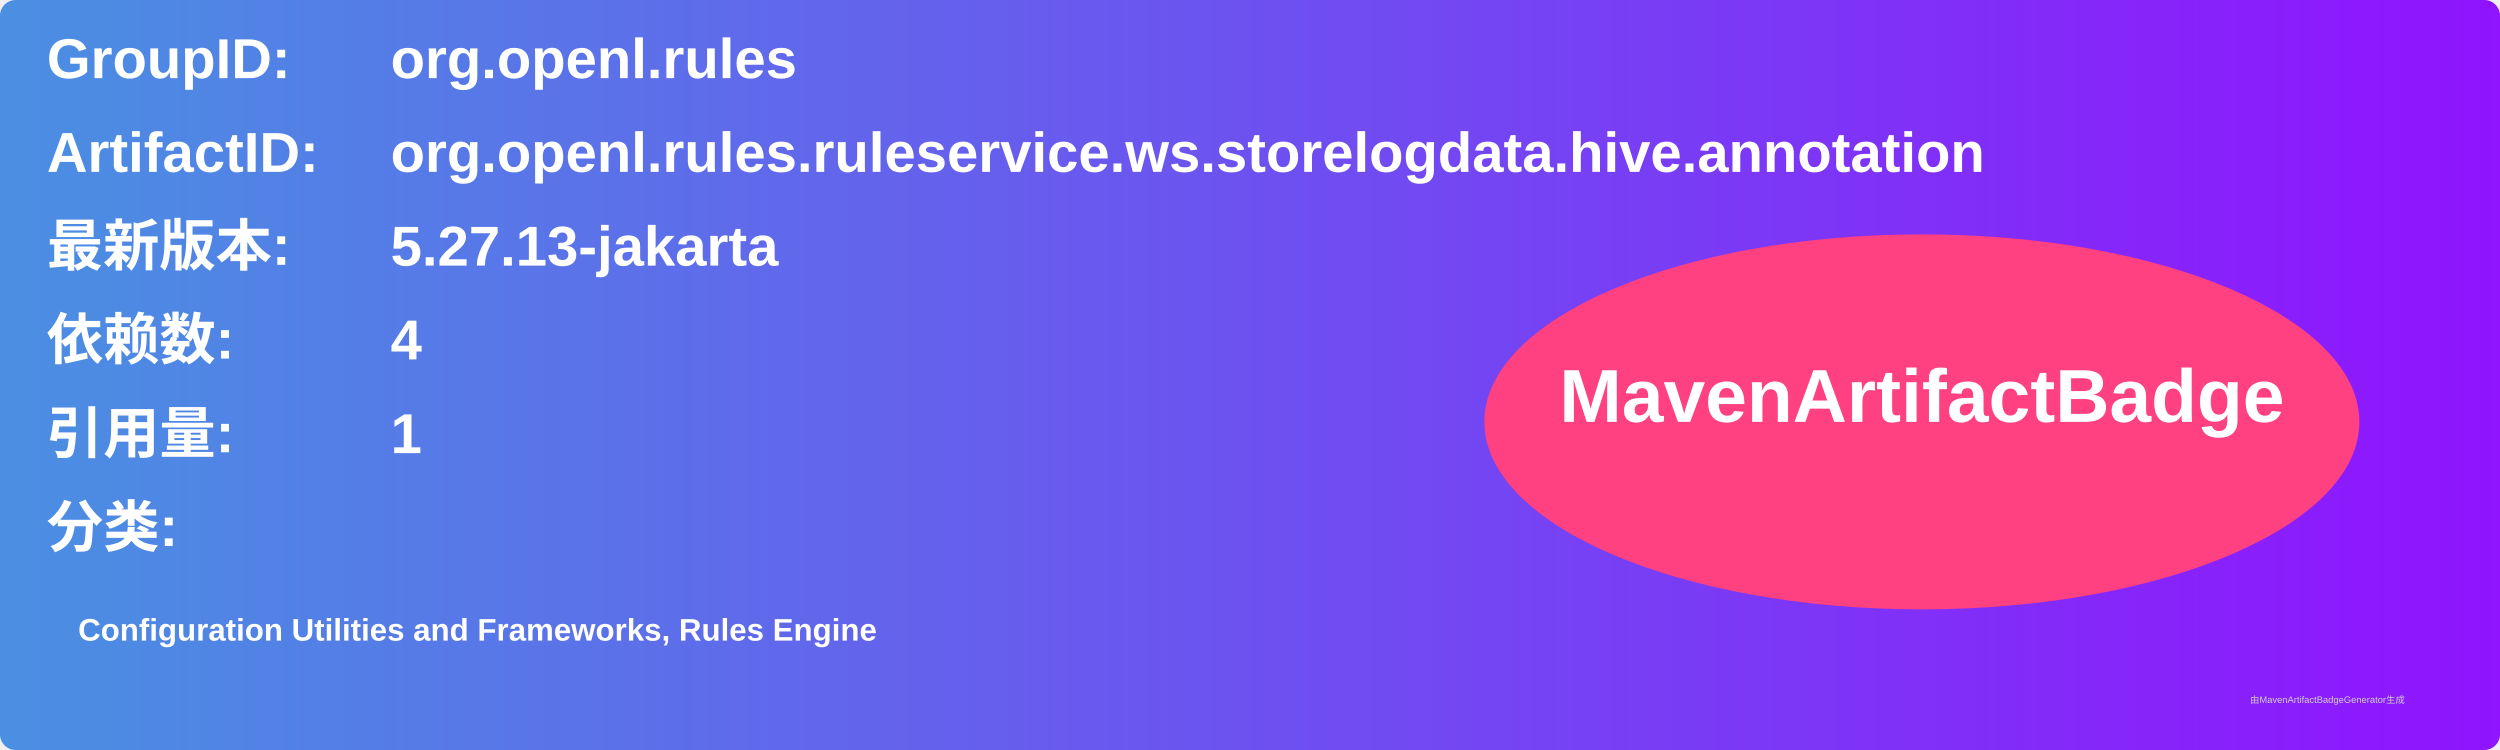
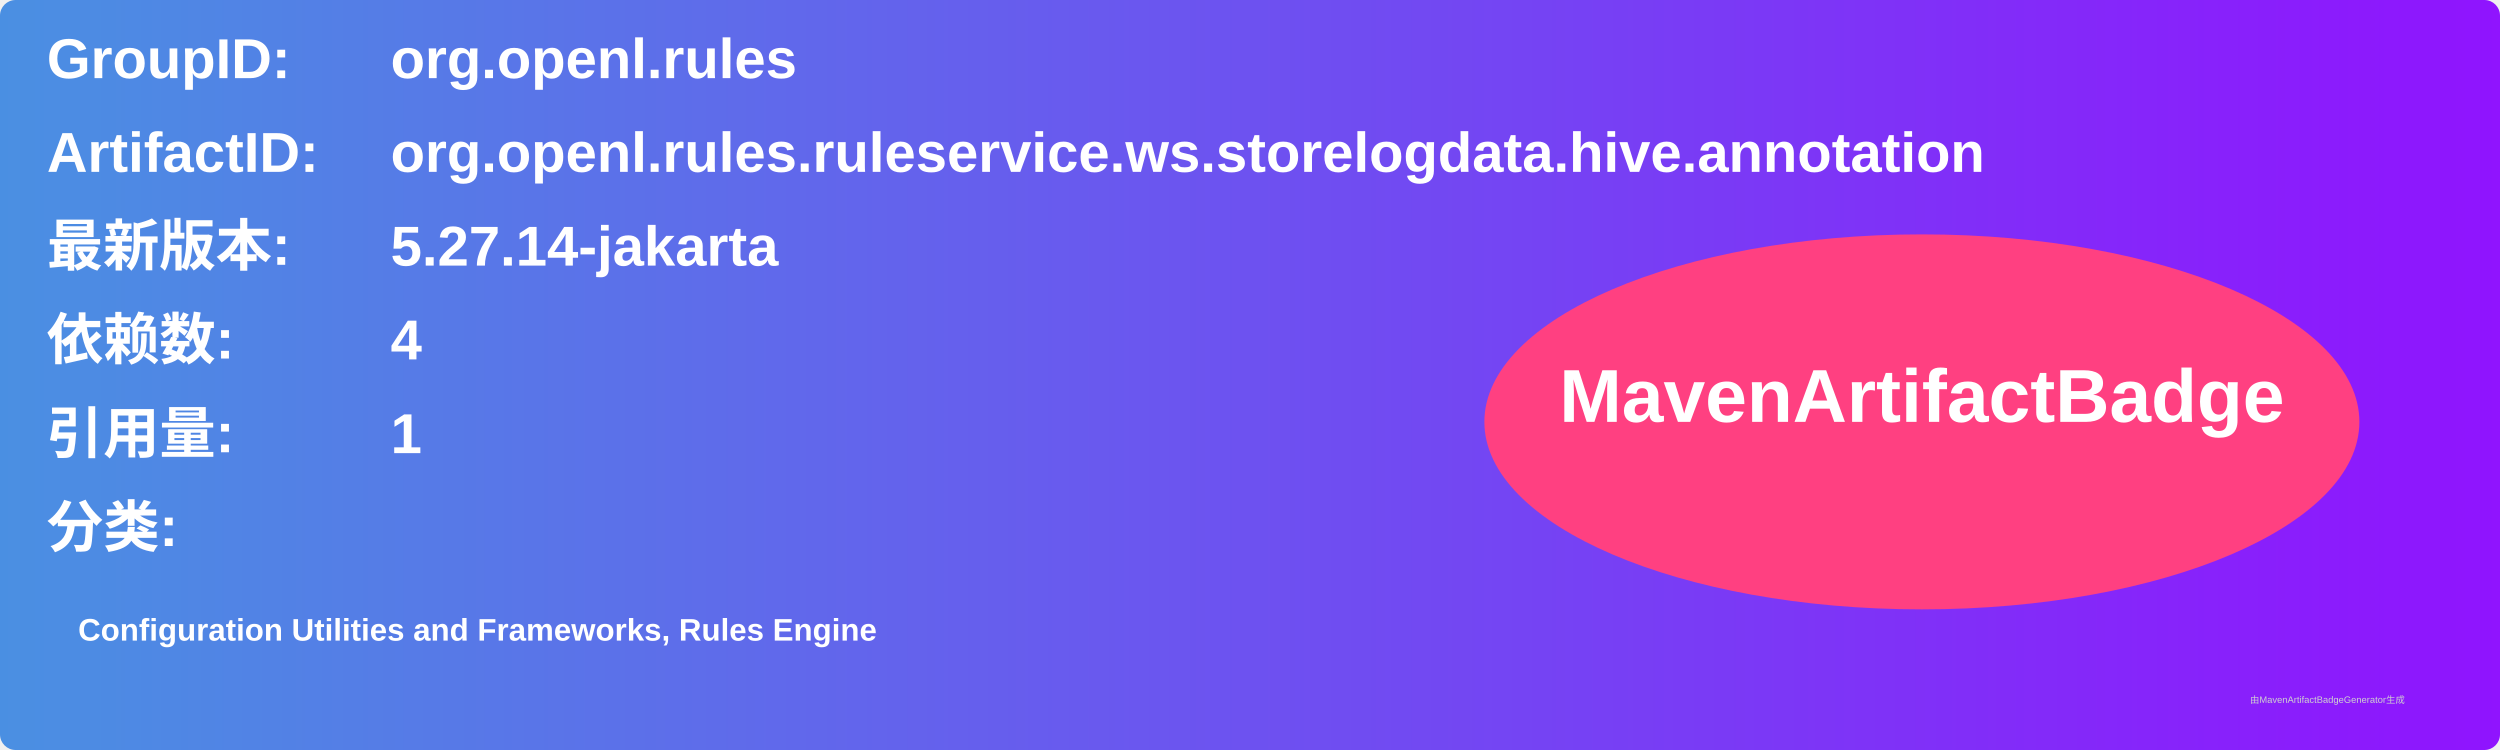
<svg xmlns="http://www.w3.org/2000/svg" width="800" height="240" viewBox="0 0 800 240">
  <linearGradient id="grad" x1="0%" y1="0%" x2="100%" y2="0%">
    <stop offset="0%" stop-color="#4a90e2" />
    <stop offset="100%" stop-color="#9013fe" />
  </linearGradient>
  <rect width="100%" height="100%" rx="5" ry="5" fill="url(#grad)" />
  <g transform="translate(15, 15)">
    <text x="0" y="10" font-family="Arial" font-size="18" fill="white" font-weight="bold" width="260">GroupID:</text>
    <text x="110" y="10" font-family="Arial" font-size="18" fill="white" font-weight="bold" width="460">org.openl.rules</text>
    <text x="0" y="40" font-family="Arial" font-size="18" fill="white" font-weight="bold" width="260">ArtifactID:</text>
    <text x="110" y="40" font-family="Arial" font-size="18" fill="white" font-weight="bold" width="460">org.openl.rules.ruleservice.ws.storelogdata.hive.annotation</text>
    <text x="0" y="70" font-family="Arial" font-size="18" fill="white" font-weight="bold">最新版本:</text>
    <text x="110" y="70" font-family="Arial" font-size="18" fill="white" font-weight="bold">
-       <tspan font-weight="bold">5.27.13-jakarta</tspan>
+       <tspan font-weight="bold">5.27.14-jakarta</tspan>
    </text>
    <text x="0" y="100" font-family="Arial" font-size="18" fill="white" font-weight="bold">依赖数: </text>
    <text x="110" y="100" font-family="Arial" font-size="18" fill="white">
      <tspan font-weight="bold">4</tspan>
    </text>
    <text x="0" y="130" font-family="Arial" font-size="18" fill="white" font-weight="bold">引用量: </text>
    <text x="110" y="130" font-family="Arial" font-size="18" fill="white">
      <tspan font-weight="bold">1</tspan>
    </text>
    <text x="0" y="160" font-family="Arial" font-size="18" fill="white" font-weight="bold">分类:</text>
    <text x="10" y="190" font-family="Arial" font-size="10" fill="white">
      <tspan font-weight="bold">Configuration Utilities and Frameworks, Rules Engine</tspan>
    </text>
    <ellipse cx="600" cy="120" rx="140" ry="60" fill="#ff4081" />
    <text x="600" y="120" text-anchor="middle" font-family="Arial" font-size="24" fill="white" font-weight="bold">MavenArtifactBadge</text>
  </g>
  <text x="720" y="225" font-family="Arial" font-size="3" fill="#d0d0d0">由MavenArtifactBadgeGenerator生成</text>
</svg>
